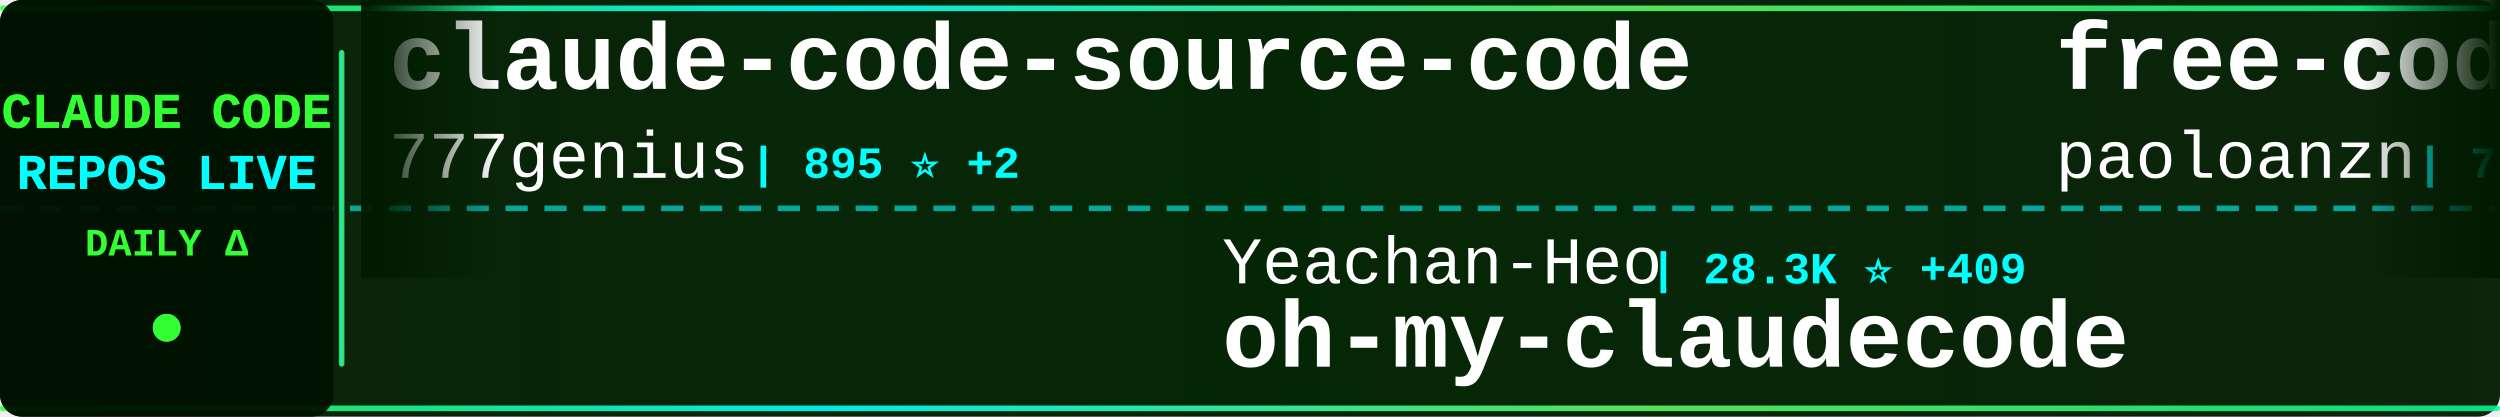
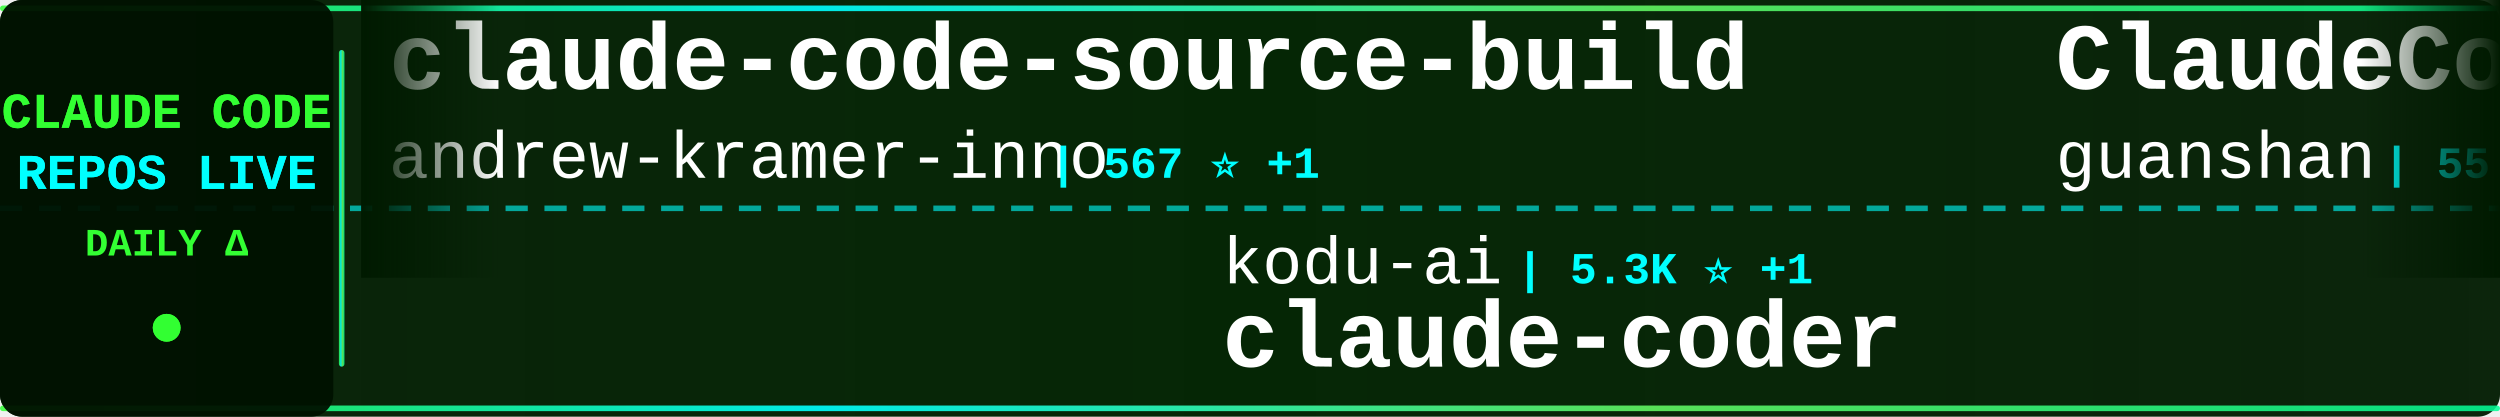
<svg xmlns="http://www.w3.org/2000/svg" width="900" height="150">
  <defs>
    <linearGradient id="tickerBg" x1="0%" y1="0%" x2="100%" y2="0%">
      <stop offset="0%" style="stop-color:#001a00;stop-opacity:0.95" />
      <stop offset="50%" style="stop-color:#002200;stop-opacity:0.98" />
      <stop offset="100%" style="stop-color:#001a00;stop-opacity:0.95" />
    </linearGradient>
    <linearGradient id="borderGrad" x1="0%" y1="0%" x2="100%" y2="0%">
      <stop offset="0%" style="stop-color:#33ff33;stop-opacity:0.85">
        <animate attributeName="stop-opacity" values="0.85;1;0.85" dur="2s" repeatCount="indefinite" />
      </stop>
      <stop offset="33%" style="stop-color:#00ffff;stop-opacity:0.9">
        <animate attributeName="stop-opacity" values="0.9;1;0.9" dur="2.2s" repeatCount="indefinite" />
      </stop>
      <stop offset="66%" style="stop-color:#66ff66;stop-opacity:0.85">
        <animate attributeName="stop-opacity" values="0.85;1;0.85" dur="1.8s" repeatCount="indefinite" />
      </stop>
      <stop offset="100%" style="stop-color:#00ff99;stop-opacity:0.85">
        <animate attributeName="stop-opacity" values="0.85;1;0.85" dur="2s" repeatCount="indefinite" />
      </stop>
    </linearGradient>
    <filter id="textGlow">
      <feGaussianBlur stdDeviation="0.1" result="coloredBlur" />
      <feMerge>
        <feMergeNode in="coloredBlur" />
        <feMergeNode in="SourceGraphic" />
      </feMerge>
    </filter>
    <filter id="metricGlow">
      <feGaussianBlur stdDeviation="0.2" result="coloredBlur" />
      <feMerge>
        <feMergeNode in="coloredBlur" />
        <feMergeNode in="SourceGraphic" />
      </feMerge>
    </filter>
    <linearGradient id="leftFade" x1="0%" y1="0%" x2="100%" y2="0%">
      <stop offset="0%" style="stop-color:#001a00;stop-opacity:1" />
      <stop offset="100%" style="stop-color:#001a00;stop-opacity:0" />
    </linearGradient>
    <linearGradient id="rightFade" x1="0%" y1="0%" x2="100%" y2="0%">
      <stop offset="0%" style="stop-color:#001a00;stop-opacity:0" />
      <stop offset="100%" style="stop-color:#001a00;stop-opacity:1" />
    </linearGradient>
  </defs>
  <rect width="900" height="150" fill="url(#tickerBg)" rx="8" />
  <rect x="0" y="2" width="900" height="2" fill="url(#borderGrad)" rx="1" />
  <rect x="0" y="146" width="900" height="2" fill="url(#borderGrad)" rx="1" />
  <line x1="0" y1="75" x2="900" y2="75" stroke="#00ffff" stroke-width="2" stroke-dasharray="8 6" opacity="0.6" />
  <rect x="0" y="0" width="120" height="150" fill="#001100" opacity="0.95" rx="8" />
  <text x="60" y="46" font-family="'Courier New', monospace" font-size="18" font-weight="bold" fill="#33ff33" text-anchor="middle" filter="url(#textGlow)">
    CLAUDE CODE
  </text>
  <text x="60" y="68" font-family="'Courier New', monospace" font-size="18" font-weight="bold" fill="#00ffff" text-anchor="middle" filter="url(#textGlow)">
    REPOS LIVE
  </text>
  <text x="60" y="92" font-family="'Courier New', monospace" font-size="14" font-weight="bold" fill="#33ff33" text-anchor="middle">
    DAILY Δ
  </text>
  <circle cx="60" cy="118" r="5" fill="#33ff33" filter="url(#metricGlow)">
    <animate attributeName="r" values="4;6;4" dur="1.5s" repeatCount="indefinite" />
    <animate attributeName="opacity" values="0.6;1;0.6" dur="1.5s" repeatCount="indefinite" />
  </circle>
  <rect x="122" y="18" width="2" height="114" fill="url(#borderGrad)" rx="1" />
  <clipPath id="tickerClip">
    <rect x="130" y="0" width="770" height="150" />
  </clipPath>
  <g clip-path="url(#tickerClip)">
    <g id="tickerItems">
      <animateTransform attributeName="transform" attributeType="XML" type="translate" from="0 0" to="-3000 0" dur="54s" repeatCount="indefinite" />
      <g transform="translate(0, 0)">
-         <text x="140" y="32" font-family="'Courier New', monospace" font-size="34" font-weight="bold" fill="#ffffff">claude-code-source-code</text>
-         <text x="140" y="64" font-family="'Courier New', monospace" font-size="24" font-weight="normal" fill="#ffffff" opacity="1.0">777genius</text>
-         <text x="270" y="64" font-family="'Courier New', monospace" font-size="16" font-weight="bold" fill="#00ffff"> | 895 ⭐ +2</text>
+         <text x="140" y="32" font-family="'Courier New', monospace" font-size="34" font-weight="bold" fill="#ffffff">claude-code-source-build</text>
+         <text x="140" y="64" font-family="'Courier New', monospace" font-size="24" font-weight="normal" fill="#ffffff" opacity="1.0">andrew-kramer-inno</text>
+         <text x="378" y="64" font-family="'Courier New', monospace" font-size="16" font-weight="bold" fill="#00ffff"> | 567 ⭐ +1</text>
      </g>
      <g transform="translate(300, 0)">
-         <text x="140" y="102" font-family="'Courier New', monospace" font-size="24" font-weight="normal" fill="#ffffff" opacity="1.0">Yeachan-Heo</text>
-         <text x="294" y="102" font-family="'Courier New', monospace" font-size="16" font-weight="bold" fill="#00ffff"> | 28.3K ⭐ +409</text>
-         <text x="140" y="132" font-family="'Courier New', monospace" font-size="34" font-weight="bold" fill="#ffffff">oh-my-claudecode</text>
+         <text x="140" y="102" font-family="'Courier New', monospace" font-size="24" font-weight="normal" fill="#ffffff" opacity="1.0">kodu-ai</text>
+         <text x="246" y="102" font-family="'Courier New', monospace" font-size="16" font-weight="bold" fill="#00ffff"> | 5.3K ⭐ +1</text>
+         <text x="140" y="132" font-family="'Courier New', monospace" font-size="34" font-weight="bold" fill="#ffffff">claude-coder</text>
      </g>
      <g transform="translate(600, 0)">
-         <text x="140" y="32" font-family="'Courier New', monospace" font-size="34" font-weight="bold" fill="#ffffff">free-code</text>
-         <text x="140" y="64" font-family="'Courier New', monospace" font-size="24" font-weight="normal" fill="#ffffff" opacity="1.0">paoloanzn</text>
-         <text x="270" y="64" font-family="'Courier New', monospace" font-size="16" font-weight="bold" fill="#00ffff"> | 7.8K ⭐ +45</text>
+         <text x="140" y="32" font-family="'Courier New', monospace" font-size="34" font-weight="bold" fill="#ffffff">ClaudeCode</text>
+         <text x="140" y="64" font-family="'Courier New', monospace" font-size="24" font-weight="normal" fill="#ffffff" opacity="1.0">guanshan</text>
+         <text x="258" y="64" font-family="'Courier New', monospace" font-size="16" font-weight="bold" fill="#00ffff"> | 55 ⭐ +1</text>
      </g>
      <g transform="translate(900, 0)">
-         <text x="140" y="102" font-family="'Courier New', monospace" font-size="24" font-weight="normal" fill="#ffffff" opacity="1.0">sugyan</text>
-         <text x="234" y="102" font-family="'Courier New', monospace" font-size="16" font-weight="bold" fill="#00ffff"> | 1.0K ⭐ +1</text>
-         <text x="140" y="132" font-family="'Courier New', monospace" font-size="34" font-weight="bold" fill="#ffffff">claude-code-webui</text>
+         <text x="140" y="102" font-family="'Courier New', monospace" font-size="24" font-weight="normal" fill="#ffffff" opacity="1.0">affaan-m</text>
+         <text x="258" y="102" font-family="'Courier New', monospace" font-size="16" font-weight="bold" fill="#00ffff"> | 154.2K ⭐ +1.8K</text>
+         <text x="140" y="132" font-family="'Courier New', monospace" font-size="34" font-weight="bold" fill="#ffffff">everything-claude-code</text>
      </g>
      <g transform="translate(1200, 0)">
-         <text x="140" y="32" font-family="'Courier New', monospace" font-size="34" font-weight="bold" fill="#ffffff">claude-code-security-rev...</text>
-         <text x="140" y="64" font-family="'Courier New', monospace" font-size="24" font-weight="normal" fill="#ffffff" opacity="1.0">anthropics</text>
-         <text x="282" y="64" font-family="'Courier New', monospace" font-size="16" font-weight="bold" fill="#00ffff"> | 4.2K ⭐ +13</text>
+         <text x="140" y="32" font-family="'Courier New', monospace" font-size="34" font-weight="bold" fill="#ffffff">claude-code-source-code-...</text>
+         <text x="140" y="64" font-family="'Courier New', monospace" font-size="24" font-weight="normal" fill="#ffffff" opacity="1.0">ghuntley</text>
+         <text x="258" y="64" font-family="'Courier New', monospace" font-size="16" font-weight="bold" fill="#00ffff"> | 971 ⭐</text>
      </g>
      <g transform="translate(1500, 0)">
-         <text x="140" y="102" font-family="'Courier New', monospace" font-size="24" font-weight="normal" fill="#ffffff" opacity="1.0">Piebald-AI</text>
-         <text x="282" y="102" font-family="'Courier New', monospace" font-size="16" font-weight="bold" fill="#00ffff"> | 8.7K ⭐ +44</text>
-         <text x="140" y="132" font-family="'Courier New', monospace" font-size="34" font-weight="bold" fill="#ffffff">claude-code-system-promp...</text>
+         <text x="140" y="102" font-family="'Courier New', monospace" font-size="24" font-weight="normal" fill="#ffffff" opacity="1.0">Donchitos</text>
+         <text x="270" y="102" font-family="'Courier New', monospace" font-size="16" font-weight="bold" fill="#00ffff"> | 9.0K ⭐ +237</text>
+         <text x="140" y="132" font-family="'Courier New', monospace" font-size="34" font-weight="bold" fill="#ffffff">Claude-Code-Game-Studios</text>
      </g>
      <g transform="translate(1800, 0)">
-         <text x="140" y="32" font-family="'Courier New', monospace" font-size="34" font-weight="bold" fill="#ffffff">claude-code-pm-course</text>
-         <text x="140" y="64" font-family="'Courier New', monospace" font-size="24" font-weight="normal" fill="#ffffff" opacity="1.0">carlvellotti</text>
-         <text x="306" y="64" font-family="'Courier New', monospace" font-size="16" font-weight="bold" fill="#00ffff"> | 1.8K ⭐ +16</text>
+         <text x="140" y="32" font-family="'Courier New', monospace" font-size="34" font-weight="bold" fill="#ffffff">claude-code-analysis</text>
+         <text x="140" y="64" font-family="'Courier New', monospace" font-size="24" font-weight="normal" fill="#ffffff" opacity="1.0">liuup</text>
+         <text x="222" y="64" font-family="'Courier New', monospace" font-size="16" font-weight="bold" fill="#00ffff"> | 1.5K ⭐ +69</text>
      </g>
      <g transform="translate(2100, 0)">
-         <text x="140" y="102" font-family="'Courier New', monospace" font-size="24" font-weight="normal" fill="#ffffff" opacity="1.0">sickn33</text>
-         <text x="246" y="102" font-family="'Courier New', monospace" font-size="16" font-weight="bold" fill="#00ffff"> | 32.6K ⭐ +283</text>
-         <text x="140" y="132" font-family="'Courier New', monospace" font-size="34" font-weight="bold" fill="#ffffff">antigravity-awesome-skil...</text>
+         <text x="140" y="102" font-family="'Courier New', monospace" font-size="24" font-weight="normal" fill="#ffffff" opacity="1.0">rohitg00</text>
+         <text x="258" y="102" font-family="'Courier New', monospace" font-size="16" font-weight="bold" fill="#00ffff"> | 1.2K ⭐ +25</text>
+         <text x="140" y="132" font-family="'Courier New', monospace" font-size="34" font-weight="bold" fill="#ffffff">awesome-claude-code-tool...</text>
      </g>
      <g transform="translate(2400, 0)">
-         <text x="140" y="32" font-family="'Courier New', monospace" font-size="34" font-weight="bold" fill="#ffffff">Claude-Code</text>
-         <text x="140" y="64" font-family="'Courier New', monospace" font-size="24" font-weight="normal" fill="#ffffff" opacity="1.0">pengchengneo</text>
-         <text x="306" y="64" font-family="'Courier New', monospace" font-size="16" font-weight="bold" fill="#00ffff"> | 1.2K ⭐ +16</text>
+         <text x="140" y="32" font-family="'Courier New', monospace" font-size="34" font-weight="bold" fill="#ffffff">claude-code</text>
+         <text x="140" y="64" font-family="'Courier New', monospace" font-size="24" font-weight="normal" fill="#ffffff" opacity="1.0">freestylefly</text>
+         <text x="306" y="64" font-family="'Courier New', monospace" font-size="16" font-weight="bold" fill="#00ffff"> | 120 ⭐</text>
      </g>
      <g transform="translate(2700, 0)">
-         <text x="140" y="102" font-family="'Courier New', monospace" font-size="24" font-weight="normal" fill="#ffffff" opacity="1.0">affaan-m</text>
-         <text x="258" y="102" font-family="'Courier New', monospace" font-size="16" font-weight="bold" fill="#00ffff"> | 153.8K ⭐ +1.8K</text>
-         <text x="140" y="132" font-family="'Courier New', monospace" font-size="34" font-weight="bold" fill="#ffffff">everything-claude-code</text>
+         <text x="140" y="102" font-family="'Courier New', monospace" font-size="24" font-weight="normal" fill="#ffffff" opacity="1.0">KimYx0207</text>
+         <text x="270" y="102" font-family="'Courier New', monospace" font-size="16" font-weight="bold" fill="#00ffff"> | 3.2K ⭐ +34</text>
+         <text x="140" y="132" font-family="'Courier New', monospace" font-size="34" font-weight="bold" fill="#ffffff">Claude-Code-x-OpenClaw-G...</text>
      </g>
      <g transform="translate(3000, 0)">
-         <text x="140" y="32" font-family="'Courier New', monospace" font-size="34" font-weight="bold" fill="#ffffff">claude-code-source-code</text>
-         <text x="140" y="64" font-family="'Courier New', monospace" font-size="24" font-weight="normal" fill="#ffffff" opacity="1.0">777genius</text>
-         <text x="270" y="64" font-family="'Courier New', monospace" font-size="16" font-weight="bold" fill="#00ffff"> | 895 ⭐ +2</text>
+         <text x="140" y="32" font-family="'Courier New', monospace" font-size="34" font-weight="bold" fill="#ffffff">claude-code-source-build</text>
+         <text x="140" y="64" font-family="'Courier New', monospace" font-size="24" font-weight="normal" fill="#ffffff" opacity="1.0">andrew-kramer-inno</text>
+         <text x="378" y="64" font-family="'Courier New', monospace" font-size="16" font-weight="bold" fill="#00ffff"> | 567 ⭐ +1</text>
      </g>
      <g transform="translate(3300, 0)">
-         <text x="140" y="102" font-family="'Courier New', monospace" font-size="24" font-weight="normal" fill="#ffffff" opacity="1.0">Yeachan-Heo</text>
-         <text x="294" y="102" font-family="'Courier New', monospace" font-size="16" font-weight="bold" fill="#00ffff"> | 28.3K ⭐ +409</text>
-         <text x="140" y="132" font-family="'Courier New', monospace" font-size="34" font-weight="bold" fill="#ffffff">oh-my-claudecode</text>
+         <text x="140" y="102" font-family="'Courier New', monospace" font-size="24" font-weight="normal" fill="#ffffff" opacity="1.0">kodu-ai</text>
+         <text x="246" y="102" font-family="'Courier New', monospace" font-size="16" font-weight="bold" fill="#00ffff"> | 5.3K ⭐ +1</text>
+         <text x="140" y="132" font-family="'Courier New', monospace" font-size="34" font-weight="bold" fill="#ffffff">claude-coder</text>
      </g>
      <g transform="translate(3600, 0)">
-         <text x="140" y="32" font-family="'Courier New', monospace" font-size="34" font-weight="bold" fill="#ffffff">free-code</text>
-         <text x="140" y="64" font-family="'Courier New', monospace" font-size="24" font-weight="normal" fill="#ffffff" opacity="1.0">paoloanzn</text>
-         <text x="270" y="64" font-family="'Courier New', monospace" font-size="16" font-weight="bold" fill="#00ffff"> | 7.8K ⭐ +45</text>
+         <text x="140" y="32" font-family="'Courier New', monospace" font-size="34" font-weight="bold" fill="#ffffff">ClaudeCode</text>
+         <text x="140" y="64" font-family="'Courier New', monospace" font-size="24" font-weight="normal" fill="#ffffff" opacity="1.0">guanshan</text>
+         <text x="258" y="64" font-family="'Courier New', monospace" font-size="16" font-weight="bold" fill="#00ffff"> | 55 ⭐ +1</text>
      </g>
      <g transform="translate(3900, 0)">
-         <text x="140" y="102" font-family="'Courier New', monospace" font-size="24" font-weight="normal" fill="#ffffff" opacity="1.0">sugyan</text>
-         <text x="234" y="102" font-family="'Courier New', monospace" font-size="16" font-weight="bold" fill="#00ffff"> | 1.0K ⭐ +1</text>
-         <text x="140" y="132" font-family="'Courier New', monospace" font-size="34" font-weight="bold" fill="#ffffff">claude-code-webui</text>
+         <text x="140" y="102" font-family="'Courier New', monospace" font-size="24" font-weight="normal" fill="#ffffff" opacity="1.0">affaan-m</text>
+         <text x="258" y="102" font-family="'Courier New', monospace" font-size="16" font-weight="bold" fill="#00ffff"> | 154.2K ⭐ +1.8K</text>
+         <text x="140" y="132" font-family="'Courier New', monospace" font-size="34" font-weight="bold" fill="#ffffff">everything-claude-code</text>
      </g>
    </g>
  </g>
  <rect x="130" y="0" width="50" height="100" fill="url(#leftFade)" />
  <rect x="850" y="0" width="50" height="100" fill="url(#rightFade)" />
</svg>
